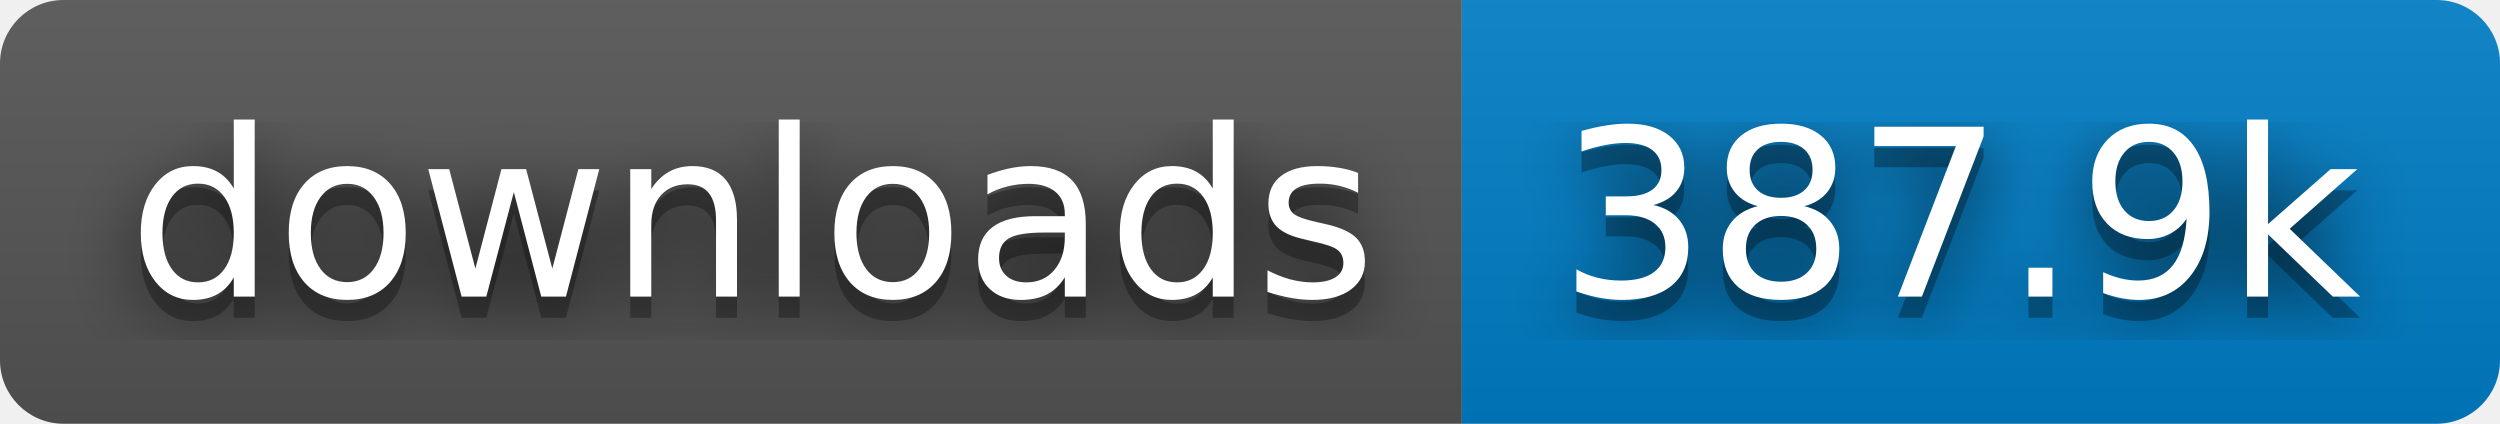
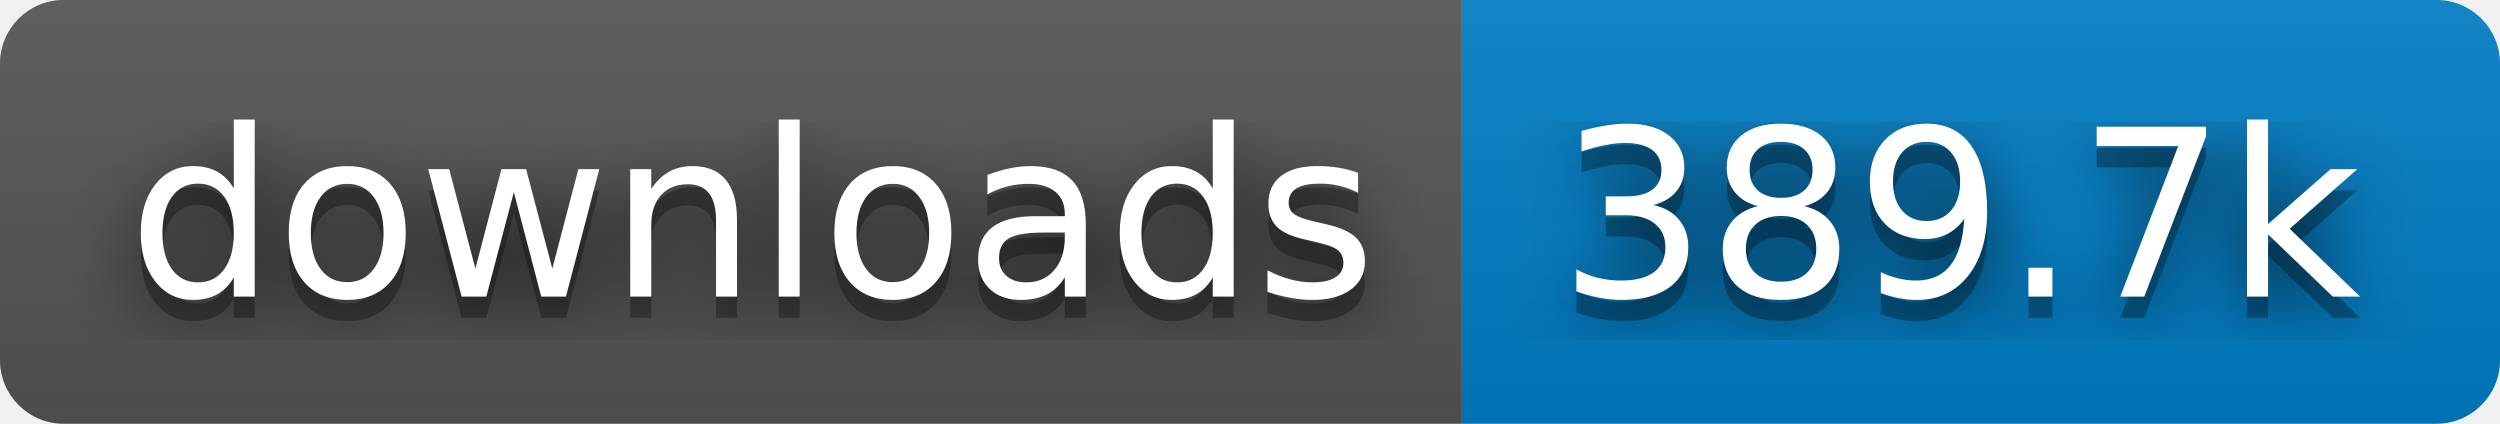
- <svg xmlns="http://www.w3.org/2000/svg" width="118" height="20" role="img" aria-label="downloads: 387.9k">
+ <svg xmlns="http://www.w3.org/2000/svg" width="118" height="20" role="img" aria-label="downloads: 389.7k">
  <filter id="blur">
    <feGaussianBlur stdDeviation="16" />
  </filter>
  <linearGradient id="s" x2="0" y2="100%">
    <stop offset="0" stop-color="#bbb" stop-opacity=".1" />
    <stop offset="1" stop-opacity=".1" />
  </linearGradient>
  <clipPath id="r">
    <rect width="118" height="20" rx="3" />
  </clipPath>
  <g clip-path="url(#r)">
    <rect width="69" height="20" fill="#555" />
    <rect x="69" width="49" height="20" fill="#007ec6" />
    <rect width="118" height="20" fill="url(#s)" />
  </g>
  <g fill="#fff" text-anchor="middle" font-family="Verdana,Geneva,DejaVu Sans,sans-serif" text-rendering="geometricPrecision" font-size="110">
    <g transform="scale(.1)">
      <g aria-hidden="true" fill="#010101">
        <text x="355" y="150" fill-opacity=".8" filter="url(#blur)" textLength="590">downloads</text>
        <text x="355" y="150" fill-opacity=".3" textLength="590">downloads</text>
      </g>
      <text x="355" y="140" textLength="590">downloads</text>
    </g>
    <g transform="scale(.1)">
      <g aria-hidden="true" fill="#010101">
-         <text x="925" y="150" fill-opacity=".8" filter="url(#blur)" textLength="390">387.9k</text>
-         <text x="925" y="150" fill-opacity=".3" textLength="390">387.9k</text>
+         <text x="925" y="150" fill-opacity=".8" filter="url(#blur)" textLength="390">389.7k</text>
+         <text x="925" y="150" fill-opacity=".3" textLength="390">389.7k</text>
      </g>
-       <text x="925" y="140" textLength="390">387.9k</text>
+       <text x="925" y="140" textLength="390">389.7k</text>
    </g>
  </g>
</svg>
